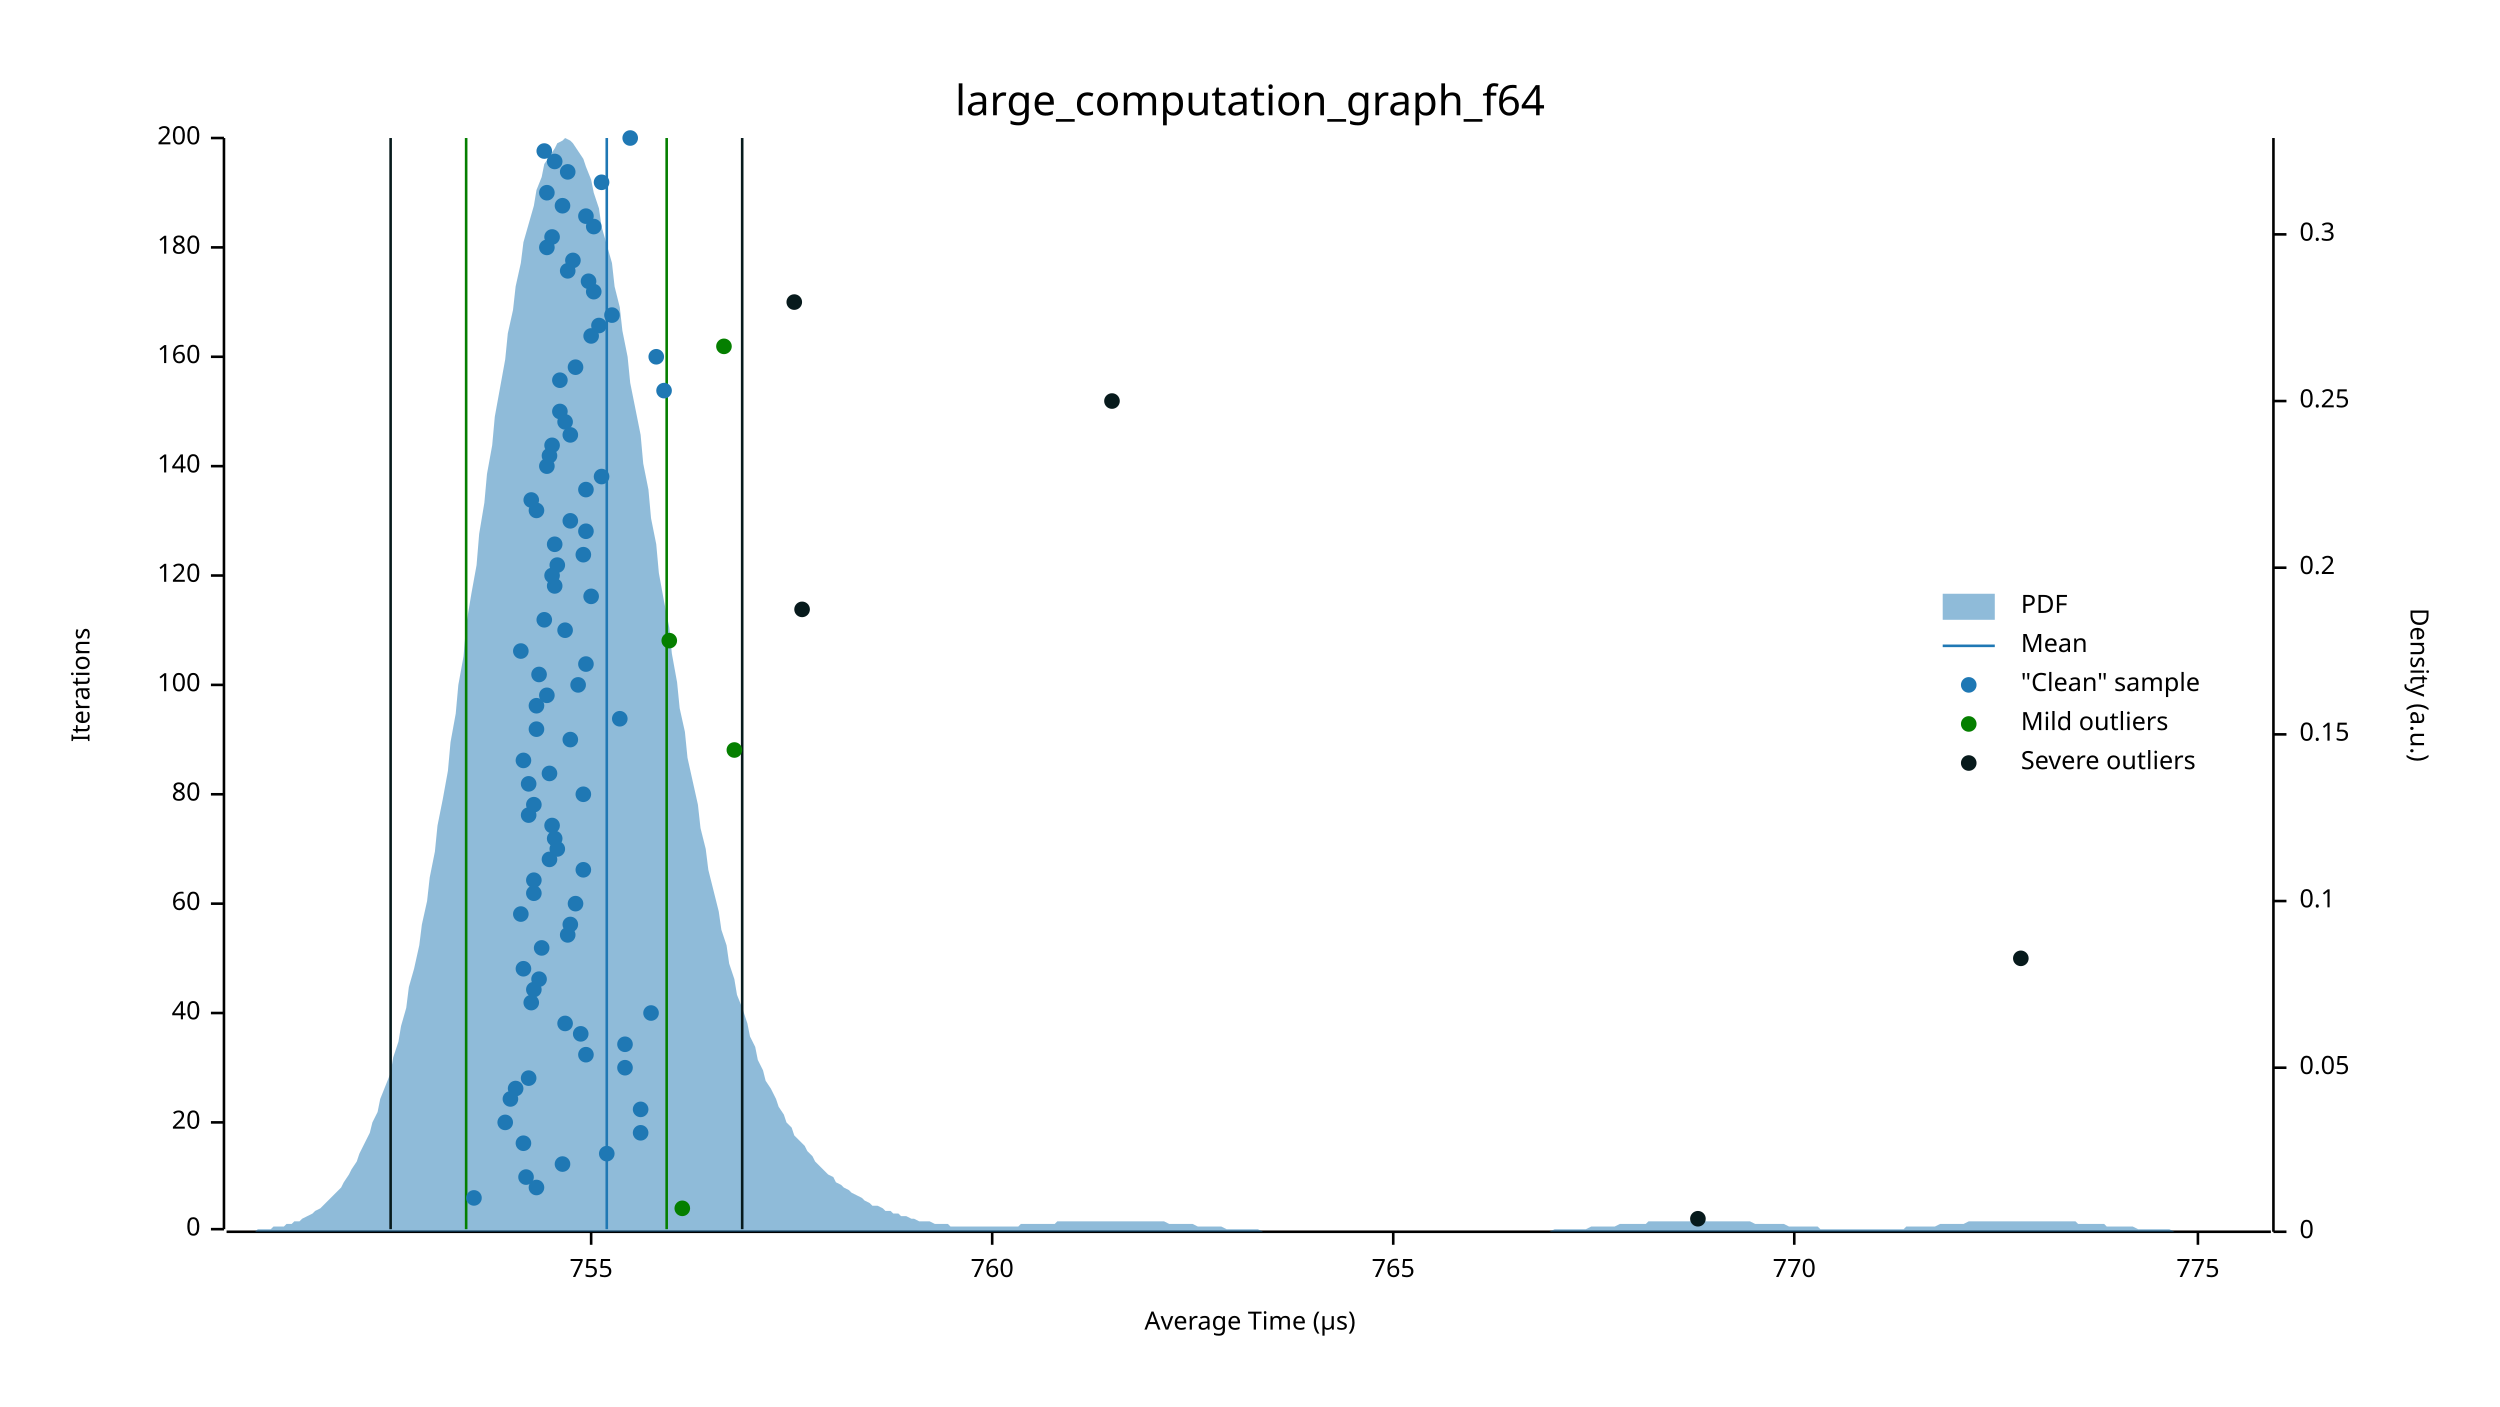
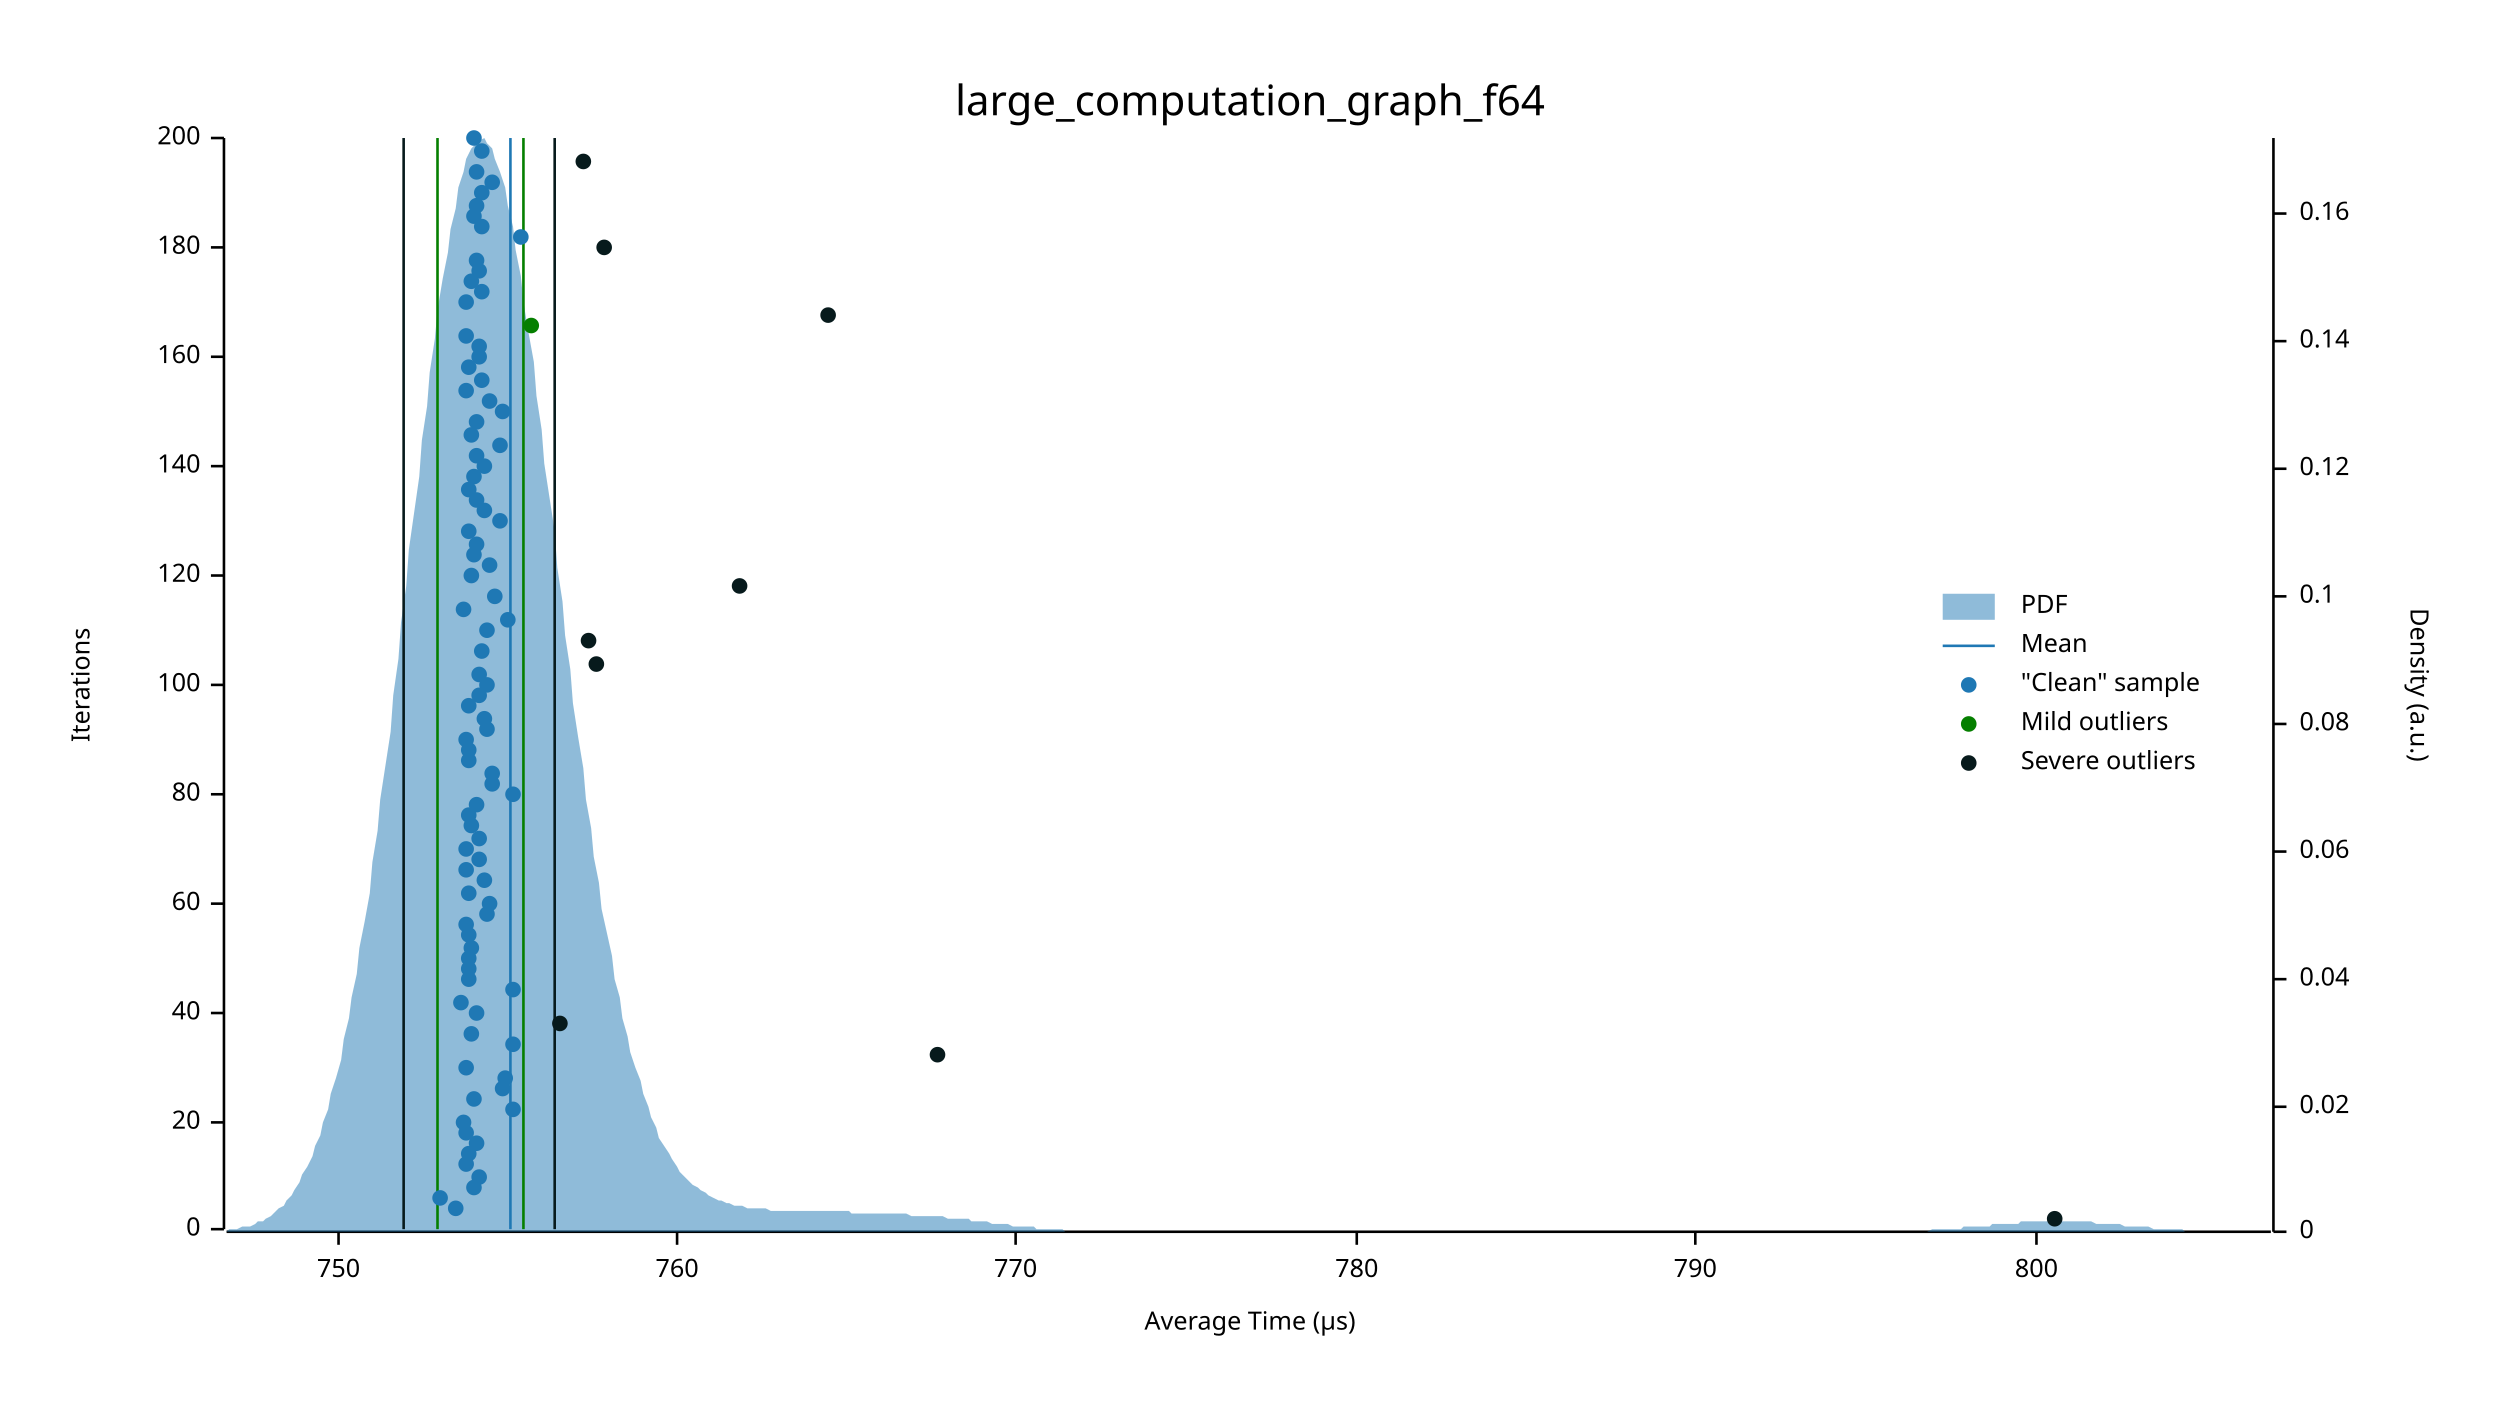
<svg xmlns="http://www.w3.org/2000/svg" width="960" height="540" viewBox="0 0 960 540">
  <text x="480" y="32" dy="0.76em" text-anchor="middle" font-family="sans-serif" font-size="16.129" opacity="1" fill="#000000">
large_computation_graph_f64
</text>
  <text x="27" y="263" dy="0.76em" text-anchor="middle" font-family="sans-serif" font-size="9.677" opacity="1" fill="#000000" transform="rotate(270, 27, 263)">
Iterations
</text>
  <text x="480" y="513" dy="-0.5ex" text-anchor="middle" font-family="sans-serif" font-size="9.677" opacity="1" fill="#000000">
Average Time (µs)
</text>
  <polyline fill="none" opacity="1" stroke="#000000" stroke-width="1" points="86,53 86,472 " />
  <text x="77" y="472" dy="0.5ex" text-anchor="end" font-family="sans-serif" font-size="9.677" opacity="1" fill="#000000">
0
</text>
  <polyline fill="none" opacity="1" stroke="#000000" stroke-width="1" points="81,472 86,472 " />
  <text x="77" y="431" dy="0.5ex" text-anchor="end" font-family="sans-serif" font-size="9.677" opacity="1" fill="#000000">
20
</text>
  <polyline fill="none" opacity="1" stroke="#000000" stroke-width="1" points="81,431 86,431 " />
  <text x="77" y="389" dy="0.5ex" text-anchor="end" font-family="sans-serif" font-size="9.677" opacity="1" fill="#000000">
40
</text>
  <polyline fill="none" opacity="1" stroke="#000000" stroke-width="1" points="81,389 86,389 " />
  <text x="77" y="347" dy="0.5ex" text-anchor="end" font-family="sans-serif" font-size="9.677" opacity="1" fill="#000000">
60
</text>
  <polyline fill="none" opacity="1" stroke="#000000" stroke-width="1" points="81,347 86,347 " />
  <text x="77" y="305" dy="0.5ex" text-anchor="end" font-family="sans-serif" font-size="9.677" opacity="1" fill="#000000">
80
</text>
  <polyline fill="none" opacity="1" stroke="#000000" stroke-width="1" points="81,305 86,305 " />
  <text x="77" y="263" dy="0.5ex" text-anchor="end" font-family="sans-serif" font-size="9.677" opacity="1" fill="#000000">
100
</text>
  <polyline fill="none" opacity="1" stroke="#000000" stroke-width="1" points="81,263 86,263 " />
  <text x="77" y="221" dy="0.5ex" text-anchor="end" font-family="sans-serif" font-size="9.677" opacity="1" fill="#000000">
120
</text>
  <polyline fill="none" opacity="1" stroke="#000000" stroke-width="1" points="81,221 86,221 " />
  <text x="77" y="179" dy="0.5ex" text-anchor="end" font-family="sans-serif" font-size="9.677" opacity="1" fill="#000000">
140
</text>
  <polyline fill="none" opacity="1" stroke="#000000" stroke-width="1" points="81,179 86,179 " />
  <text x="77" y="137" dy="0.5ex" text-anchor="end" font-family="sans-serif" font-size="9.677" opacity="1" fill="#000000">
160
</text>
  <polyline fill="none" opacity="1" stroke="#000000" stroke-width="1" points="81,137 86,137 " />
  <text x="77" y="95" dy="0.5ex" text-anchor="end" font-family="sans-serif" font-size="9.677" opacity="1" fill="#000000">
180
</text>
  <polyline fill="none" opacity="1" stroke="#000000" stroke-width="1" points="81,95 86,95 " />
  <text x="77" y="53" dy="0.5ex" text-anchor="end" font-family="sans-serif" font-size="9.677" opacity="1" fill="#000000">
200
</text>
  <polyline fill="none" opacity="1" stroke="#000000" stroke-width="1" points="81,53 86,53 " />
  <polyline fill="none" opacity="1" stroke="#000000" stroke-width="1" points="87,473 872,473 " />
-   <text x="227" y="483" dy="0.76em" text-anchor="middle" font-family="sans-serif" font-size="9.677" opacity="1" fill="#000000">
- 755
- </text>
-   <polyline fill="none" opacity="1" stroke="#000000" stroke-width="1" points="227,473 227,478 " />
-   <text x="381" y="483" dy="0.76em" text-anchor="middle" font-family="sans-serif" font-size="9.677" opacity="1" fill="#000000">
+   <text x="130" y="483" dy="0.76em" text-anchor="middle" font-family="sans-serif" font-size="9.677" opacity="1" fill="#000000">
+ 750
+ </text>
+   <polyline fill="none" opacity="1" stroke="#000000" stroke-width="1" points="130,473 130,478 " />
+   <text x="260" y="483" dy="0.76em" text-anchor="middle" font-family="sans-serif" font-size="9.677" opacity="1" fill="#000000">
760
</text>
-   <polyline fill="none" opacity="1" stroke="#000000" stroke-width="1" points="381,473 381,478 " />
-   <text x="535" y="483" dy="0.76em" text-anchor="middle" font-family="sans-serif" font-size="9.677" opacity="1" fill="#000000">
- 765
- </text>
-   <polyline fill="none" opacity="1" stroke="#000000" stroke-width="1" points="535,473 535,478 " />
-   <text x="689" y="483" dy="0.76em" text-anchor="middle" font-family="sans-serif" font-size="9.677" opacity="1" fill="#000000">
+   <polyline fill="none" opacity="1" stroke="#000000" stroke-width="1" points="260,473 260,478 " />
+   <text x="390" y="483" dy="0.76em" text-anchor="middle" font-family="sans-serif" font-size="9.677" opacity="1" fill="#000000">
770
</text>
-   <polyline fill="none" opacity="1" stroke="#000000" stroke-width="1" points="689,473 689,478 " />
-   <text x="844" y="483" dy="0.76em" text-anchor="middle" font-family="sans-serif" font-size="9.677" opacity="1" fill="#000000">
- 775
- </text>
-   <polyline fill="none" opacity="1" stroke="#000000" stroke-width="1" points="844,473 844,478 " />
+   <polyline fill="none" opacity="1" stroke="#000000" stroke-width="1" points="390,473 390,478 " />
+   <text x="521" y="483" dy="0.76em" text-anchor="middle" font-family="sans-serif" font-size="9.677" opacity="1" fill="#000000">
+ 780
+ </text>
+   <polyline fill="none" opacity="1" stroke="#000000" stroke-width="1" points="521,473 521,478 " />
+   <text x="651" y="483" dy="0.76em" text-anchor="middle" font-family="sans-serif" font-size="9.677" opacity="1" fill="#000000">
+ 790
+ </text>
+   <polyline fill="none" opacity="1" stroke="#000000" stroke-width="1" points="651,473 651,478 " />
+   <text x="782" y="483" dy="0.76em" text-anchor="middle" font-family="sans-serif" font-size="9.677" opacity="1" fill="#000000">
+ 800
+ </text>
+   <polyline fill="none" opacity="1" stroke="#000000" stroke-width="1" points="782,473 782,478 " />
  <text x="933" y="263" dy="0.76em" text-anchor="middle" font-family="sans-serif" font-size="9.677" opacity="1" fill="#000000" transform="rotate(90, 933, 263)">
Density (a.u.)
</text>
  <polyline fill="none" opacity="1" stroke="#000000" stroke-width="1" points="873,53 873,473 " />
  <text x="883" y="473" dy="0.5ex" text-anchor="start" font-family="sans-serif" font-size="9.677" opacity="1" fill="#000000">
0
</text>
  <polyline fill="none" opacity="1" stroke="#000000" stroke-width="1" points="873,473 878,473 " />
-   <text x="883" y="410" dy="0.5ex" text-anchor="start" font-family="sans-serif" font-size="9.677" opacity="1" fill="#000000">
- 0.05
- </text>
-   <polyline fill="none" opacity="1" stroke="#000000" stroke-width="1" points="873,410 878,410 " />
-   <text x="883" y="346" dy="0.5ex" text-anchor="start" font-family="sans-serif" font-size="9.677" opacity="1" fill="#000000">
+   <text x="883" y="425" dy="0.5ex" text-anchor="start" font-family="sans-serif" font-size="9.677" opacity="1" fill="#000000">
+ 0.02
+ </text>
+   <polyline fill="none" opacity="1" stroke="#000000" stroke-width="1" points="873,425 878,425 " />
+   <text x="883" y="376" dy="0.5ex" text-anchor="start" font-family="sans-serif" font-size="9.677" opacity="1" fill="#000000">
+ 0.04
+ </text>
+   <polyline fill="none" opacity="1" stroke="#000000" stroke-width="1" points="873,376 878,376 " />
+   <text x="883" y="327" dy="0.5ex" text-anchor="start" font-family="sans-serif" font-size="9.677" opacity="1" fill="#000000">
+ 0.06
+ </text>
+   <polyline fill="none" opacity="1" stroke="#000000" stroke-width="1" points="873,327 878,327 " />
+   <text x="883" y="278" dy="0.5ex" text-anchor="start" font-family="sans-serif" font-size="9.677" opacity="1" fill="#000000">
+ 0.08
+ </text>
+   <polyline fill="none" opacity="1" stroke="#000000" stroke-width="1" points="873,278 878,278 " />
+   <text x="883" y="229" dy="0.5ex" text-anchor="start" font-family="sans-serif" font-size="9.677" opacity="1" fill="#000000">
0.1
</text>
-   <polyline fill="none" opacity="1" stroke="#000000" stroke-width="1" points="873,346 878,346 " />
-   <text x="883" y="282" dy="0.5ex" text-anchor="start" font-family="sans-serif" font-size="9.677" opacity="1" fill="#000000">
- 0.15
- </text>
-   <polyline fill="none" opacity="1" stroke="#000000" stroke-width="1" points="873,282 878,282 " />
-   <text x="883" y="218" dy="0.5ex" text-anchor="start" font-family="sans-serif" font-size="9.677" opacity="1" fill="#000000">
- 0.2
- </text>
-   <polyline fill="none" opacity="1" stroke="#000000" stroke-width="1" points="873,218 878,218 " />
-   <text x="883" y="154" dy="0.5ex" text-anchor="start" font-family="sans-serif" font-size="9.677" opacity="1" fill="#000000">
- 0.25
- </text>
-   <polyline fill="none" opacity="1" stroke="#000000" stroke-width="1" points="873,154 878,154 " />
-   <text x="883" y="90" dy="0.5ex" text-anchor="start" font-family="sans-serif" font-size="9.677" opacity="1" fill="#000000">
- 0.3
- </text>
-   <polyline fill="none" opacity="1" stroke="#000000" stroke-width="1" points="873,90 878,90 " />
-   <polygon opacity="0.5" fill="#1F78B4" points="87,473 88,473 90,473 91,473 93,473 94,473 96,473 98,473 99,472 101,472 102,472 104,472 105,471 107,471 109,471 110,470 112,470 113,469 115,469 116,468 118,467 120,466 121,465 123,464 124,463 126,461 127,460 129,458 131,456 132,454 134,451 135,449 137,446 138,443 140,439 142,435 143,431 145,427 146,422 148,417 150,412 151,406 153,400 154,394 156,387 157,379 159,372 161,363 162,355 164,346 165,337 167,327 168,317 170,307 172,296 173,285 175,274 176,263 178,252 179,240 181,228 183,217 184,205 186,193 187,182 189,171 190,160 192,149 194,138 195,128 197,119 198,110 200,101 201,93 203,86 205,79 206,73 208,68 209,63 211,60 213,57 214,55 216,54 217,53 219,54 220,55 222,58 224,61 225,64 227,69 228,74 230,80 231,87 233,94 235,101 236,110 238,118 239,127 241,137 242,147 244,157 246,167 247,178 249,188 250,199 252,209 253,220 255,231 257,241 258,251 260,262 261,272 263,281 264,291 266,300 268,309 269,318 271,326 272,334 274,342 276,350 277,357 279,363 280,370 282,376 283,382 285,387 287,393 288,398 290,402 291,407 293,411 294,415 296,418 298,422 299,425 301,428 302,431 304,433 305,436 307,438 309,440 310,442 312,444 313,446 315,448 316,449 318,451 320,452 321,454 323,455 324,456 326,457 327,458 329,459 331,460 332,461 334,462 335,463 337,463 339,464 340,465 342,465 343,466 345,466 346,467 348,467 350,468 351,468 353,469 354,469 356,469 357,469 359,470 361,470 362,470 364,470 365,471 367,471 368,471 370,471 372,471 373,471 375,471 376,471 378,471 379,471 381,471 383,471 384,471 386,471 387,471 389,471 391,471 392,470 394,470 395,470 397,470 398,470 400,470 402,470 403,470 405,470 406,469 408,469 409,469 411,469 413,469 414,469 416,469 417,469 419,469 420,469 422,469 424,469 425,469 427,469 428,469 430,469 431,469 433,469 435,469 436,469 438,469 439,469 441,469 442,469 444,469 446,469 447,469 449,470 450,470 452,470 454,470 455,470 457,470 458,470 460,471 461,471 463,471 465,471 466,471 468,471 469,471 471,472 472,472 474,472 476,472 477,472 479,472 480,472 482,472 483,472 485,473 487,473 488,473 490,473 491,473 493,473 494,473 496,473 498,473 499,473 501,473 502,473 504,473 505,473 507,473 509,473 510,473 512,473 513,473 515,473 517,473 518,473 520,473 521,473 523,473 524,473 526,473 528,473 529,473 531,473 532,473 534,473 535,473 537,473 539,473 540,473 542,473 543,473 545,473 546,473 548,473 550,473 551,473 553,473 554,473 556,473 557,473 559,473 561,473 562,473 564,473 565,473 567,473 568,473 570,473 572,473 573,473 575,473 576,473 578,473 580,473 581,473 583,473 584,473 586,473 587,473 589,473 591,473 592,473 594,473 595,473 597,472 598,472 600,472 602,472 603,472 605,472 606,472 608,472 609,472 611,471 613,471 614,471 616,471 617,471 619,471 620,471 622,470 624,470 625,470 627,470 628,470 630,470 632,470 633,469 635,469 636,469 638,469 639,469 641,469 643,469 644,469 646,469 647,469 649,469 650,469 652,469 654,469 655,469 657,469 658,469 660,469 661,469 663,469 665,469 666,469 668,469 669,469 671,469 672,469 674,470 676,470 677,470 679,470 680,470 682,470 683,470 685,470 687,471 688,471 690,471 691,471 693,471 695,471 696,471 698,471 699,472 701,472 702,472 704,472 706,472 707,472 709,472 710,472 712,472 713,472 715,472 717,472 718,472 720,472 721,472 723,472 724,472 726,472 728,472 729,472 731,472 732,471 734,471 735,471 737,471 739,471 740,471 742,471 743,471 745,470 746,470 748,470 750,470 751,470 753,470 754,470 756,469 758,469 759,469 761,469 762,469 764,469 765,469 767,469 769,469 770,469 772,469 773,469 775,469 776,469 778,469 780,469 781,469 783,469 784,469 786,469 787,469 789,469 791,469 792,469 794,469 795,469 797,469 798,470 800,470 802,470 803,470 805,470 806,470 808,470 809,471 811,471 813,471 814,471 816,471 817,471 819,471 821,472 822,472 824,472 825,472 827,472 828,472 830,472 832,472 833,472 835,473 836,473 838,473 839,473 841,473 843,473 844,473 846,473 847,473 849,473 850,473 852,473 854,473 855,473 857,473 858,473 860,473 861,473 863,473 865,473 866,473 868,473 869,473 871,473 873,473 873,473 87,473 " />
-   <polyline fill="none" opacity="1" stroke="#1F78B4" stroke-width="1" points="233,472 233,53 " />
-   <polyline fill="none" opacity="1" stroke="#057F00" stroke-width="1" points="179,472 179,53 " />
-   <polyline fill="none" opacity="1" stroke="#057F00" stroke-width="1" points="256,472 256,53 " />
-   <polyline fill="none" opacity="1" stroke="#071A1C" stroke-width="1" points="150,472 150,53 " />
-   <polyline fill="none" opacity="1" stroke="#071A1C" stroke-width="1" points="285,472 285,53 " />
-   <circle cx="182" cy="460" r="3" opacity="1" fill="#1F78B4" stroke="none" stroke-width="1" />
-   <circle cx="206" cy="456" r="3" opacity="1" fill="#1F78B4" stroke="none" stroke-width="1" />
-   <circle cx="202" cy="452" r="3" opacity="1" fill="#1F78B4" stroke="none" stroke-width="1" />
-   <circle cx="216" cy="447" r="3" opacity="1" fill="#1F78B4" stroke="none" stroke-width="1" />
-   <circle cx="233" cy="443" r="3" opacity="1" fill="#1F78B4" stroke="none" stroke-width="1" />
-   <circle cx="201" cy="439" r="3" opacity="1" fill="#1F78B4" stroke="none" stroke-width="1" />
-   <circle cx="246" cy="435" r="3" opacity="1" fill="#1F78B4" stroke="none" stroke-width="1" />
-   <circle cx="194" cy="431" r="3" opacity="1" fill="#1F78B4" stroke="none" stroke-width="1" />
-   <circle cx="246" cy="426" r="3" opacity="1" fill="#1F78B4" stroke="none" stroke-width="1" />
-   <circle cx="196" cy="422" r="3" opacity="1" fill="#1F78B4" stroke="none" stroke-width="1" />
-   <circle cx="198" cy="418" r="3" opacity="1" fill="#1F78B4" stroke="none" stroke-width="1" />
-   <circle cx="203" cy="414" r="3" opacity="1" fill="#1F78B4" stroke="none" stroke-width="1" />
-   <circle cx="240" cy="410" r="3" opacity="1" fill="#1F78B4" stroke="none" stroke-width="1" />
-   <circle cx="225" cy="405" r="3" opacity="1" fill="#1F78B4" stroke="none" stroke-width="1" />
-   <circle cx="240" cy="401" r="3" opacity="1" fill="#1F78B4" stroke="none" stroke-width="1" />
-   <circle cx="223" cy="397" r="3" opacity="1" fill="#1F78B4" stroke="none" stroke-width="1" />
-   <circle cx="217" cy="393" r="3" opacity="1" fill="#1F78B4" stroke="none" stroke-width="1" />
-   <circle cx="250" cy="389" r="3" opacity="1" fill="#1F78B4" stroke="none" stroke-width="1" />
-   <circle cx="204" cy="385" r="3" opacity="1" fill="#1F78B4" stroke="none" stroke-width="1" />
-   <circle cx="205" cy="380" r="3" opacity="1" fill="#1F78B4" stroke="none" stroke-width="1" />
-   <circle cx="207" cy="376" r="3" opacity="1" fill="#1F78B4" stroke="none" stroke-width="1" />
-   <circle cx="201" cy="372" r="3" opacity="1" fill="#1F78B4" stroke="none" stroke-width="1" />
-   <circle cx="208" cy="364" r="3" opacity="1" fill="#1F78B4" stroke="none" stroke-width="1" />
-   <circle cx="218" cy="359" r="3" opacity="1" fill="#1F78B4" stroke="none" stroke-width="1" />
-   <circle cx="219" cy="355" r="3" opacity="1" fill="#1F78B4" stroke="none" stroke-width="1" />
-   <circle cx="200" cy="351" r="3" opacity="1" fill="#1F78B4" stroke="none" stroke-width="1" />
-   <circle cx="221" cy="347" r="3" opacity="1" fill="#1F78B4" stroke="none" stroke-width="1" />
-   <circle cx="205" cy="343" r="3" opacity="1" fill="#1F78B4" stroke="none" stroke-width="1" />
-   <circle cx="205" cy="338" r="3" opacity="1" fill="#1F78B4" stroke="none" stroke-width="1" />
-   <circle cx="224" cy="334" r="3" opacity="1" fill="#1F78B4" stroke="none" stroke-width="1" />
-   <circle cx="211" cy="330" r="3" opacity="1" fill="#1F78B4" stroke="none" stroke-width="1" />
-   <circle cx="214" cy="326" r="3" opacity="1" fill="#1F78B4" stroke="none" stroke-width="1" />
-   <circle cx="213" cy="322" r="3" opacity="1" fill="#1F78B4" stroke="none" stroke-width="1" />
-   <circle cx="212" cy="317" r="3" opacity="1" fill="#1F78B4" stroke="none" stroke-width="1" />
-   <circle cx="203" cy="313" r="3" opacity="1" fill="#1F78B4" stroke="none" stroke-width="1" />
-   <circle cx="205" cy="309" r="3" opacity="1" fill="#1F78B4" stroke="none" stroke-width="1" />
-   <circle cx="224" cy="305" r="3" opacity="1" fill="#1F78B4" stroke="none" stroke-width="1" />
-   <circle cx="203" cy="301" r="3" opacity="1" fill="#1F78B4" stroke="none" stroke-width="1" />
-   <circle cx="211" cy="297" r="3" opacity="1" fill="#1F78B4" stroke="none" stroke-width="1" />
-   <circle cx="201" cy="292" r="3" opacity="1" fill="#1F78B4" stroke="none" stroke-width="1" />
-   <circle cx="219" cy="284" r="3" opacity="1" fill="#1F78B4" stroke="none" stroke-width="1" />
-   <circle cx="206" cy="280" r="3" opacity="1" fill="#1F78B4" stroke="none" stroke-width="1" />
-   <circle cx="238" cy="276" r="3" opacity="1" fill="#1F78B4" stroke="none" stroke-width="1" />
-   <circle cx="206" cy="271" r="3" opacity="1" fill="#1F78B4" stroke="none" stroke-width="1" />
-   <circle cx="210" cy="267" r="3" opacity="1" fill="#1F78B4" stroke="none" stroke-width="1" />
-   <circle cx="222" cy="263" r="3" opacity="1" fill="#1F78B4" stroke="none" stroke-width="1" />
-   <circle cx="207" cy="259" r="3" opacity="1" fill="#1F78B4" stroke="none" stroke-width="1" />
-   <circle cx="225" cy="255" r="3" opacity="1" fill="#1F78B4" stroke="none" stroke-width="1" />
-   <circle cx="200" cy="250" r="3" opacity="1" fill="#1F78B4" stroke="none" stroke-width="1" />
-   <circle cx="217" cy="242" r="3" opacity="1" fill="#1F78B4" stroke="none" stroke-width="1" />
-   <circle cx="209" cy="238" r="3" opacity="1" fill="#1F78B4" stroke="none" stroke-width="1" />
-   <circle cx="227" cy="229" r="3" opacity="1" fill="#1F78B4" stroke="none" stroke-width="1" />
-   <circle cx="213" cy="225" r="3" opacity="1" fill="#1F78B4" stroke="none" stroke-width="1" />
-   <circle cx="212" cy="221" r="3" opacity="1" fill="#1F78B4" stroke="none" stroke-width="1" />
-   <circle cx="214" cy="217" r="3" opacity="1" fill="#1F78B4" stroke="none" stroke-width="1" />
-   <circle cx="224" cy="213" r="3" opacity="1" fill="#1F78B4" stroke="none" stroke-width="1" />
-   <circle cx="213" cy="209" r="3" opacity="1" fill="#1F78B4" stroke="none" stroke-width="1" />
-   <circle cx="225" cy="204" r="3" opacity="1" fill="#1F78B4" stroke="none" stroke-width="1" />
-   <circle cx="219" cy="200" r="3" opacity="1" fill="#1F78B4" stroke="none" stroke-width="1" />
-   <circle cx="206" cy="196" r="3" opacity="1" fill="#1F78B4" stroke="none" stroke-width="1" />
-   <circle cx="204" cy="192" r="3" opacity="1" fill="#1F78B4" stroke="none" stroke-width="1" />
-   <circle cx="225" cy="188" r="3" opacity="1" fill="#1F78B4" stroke="none" stroke-width="1" />
-   <circle cx="231" cy="183" r="3" opacity="1" fill="#1F78B4" stroke="none" stroke-width="1" />
-   <circle cx="210" cy="179" r="3" opacity="1" fill="#1F78B4" stroke="none" stroke-width="1" />
-   <circle cx="211" cy="175" r="3" opacity="1" fill="#1F78B4" stroke="none" stroke-width="1" />
-   <circle cx="212" cy="171" r="3" opacity="1" fill="#1F78B4" stroke="none" stroke-width="1" />
-   <circle cx="219" cy="167" r="3" opacity="1" fill="#1F78B4" stroke="none" stroke-width="1" />
-   <circle cx="217" cy="162" r="3" opacity="1" fill="#1F78B4" stroke="none" stroke-width="1" />
-   <circle cx="215" cy="158" r="3" opacity="1" fill="#1F78B4" stroke="none" stroke-width="1" />
-   <circle cx="255" cy="150" r="3" opacity="1" fill="#1F78B4" stroke="none" stroke-width="1" />
-   <circle cx="215" cy="146" r="3" opacity="1" fill="#1F78B4" stroke="none" stroke-width="1" />
-   <circle cx="221" cy="141" r="3" opacity="1" fill="#1F78B4" stroke="none" stroke-width="1" />
-   <circle cx="252" cy="137" r="3" opacity="1" fill="#1F78B4" stroke="none" stroke-width="1" />
-   <circle cx="227" cy="129" r="3" opacity="1" fill="#1F78B4" stroke="none" stroke-width="1" />
-   <circle cx="230" cy="125" r="3" opacity="1" fill="#1F78B4" stroke="none" stroke-width="1" />
-   <circle cx="235" cy="121" r="3" opacity="1" fill="#1F78B4" stroke="none" stroke-width="1" />
-   <circle cx="228" cy="112" r="3" opacity="1" fill="#1F78B4" stroke="none" stroke-width="1" />
-   <circle cx="226" cy="108" r="3" opacity="1" fill="#1F78B4" stroke="none" stroke-width="1" />
-   <circle cx="218" cy="104" r="3" opacity="1" fill="#1F78B4" stroke="none" stroke-width="1" />
-   <circle cx="220" cy="100" r="3" opacity="1" fill="#1F78B4" stroke="none" stroke-width="1" />
-   <circle cx="210" cy="95" r="3" opacity="1" fill="#1F78B4" stroke="none" stroke-width="1" />
-   <circle cx="212" cy="91" r="3" opacity="1" fill="#1F78B4" stroke="none" stroke-width="1" />
-   <circle cx="228" cy="87" r="3" opacity="1" fill="#1F78B4" stroke="none" stroke-width="1" />
-   <circle cx="225" cy="83" r="3" opacity="1" fill="#1F78B4" stroke="none" stroke-width="1" />
-   <circle cx="216" cy="79" r="3" opacity="1" fill="#1F78B4" stroke="none" stroke-width="1" />
-   <circle cx="210" cy="74" r="3" opacity="1" fill="#1F78B4" stroke="none" stroke-width="1" />
-   <circle cx="231" cy="70" r="3" opacity="1" fill="#1F78B4" stroke="none" stroke-width="1" />
-   <circle cx="218" cy="66" r="3" opacity="1" fill="#1F78B4" stroke="none" stroke-width="1" />
-   <circle cx="213" cy="62" r="3" opacity="1" fill="#1F78B4" stroke="none" stroke-width="1" />
-   <circle cx="209" cy="58" r="3" opacity="1" fill="#1F78B4" stroke="none" stroke-width="1" />
-   <circle cx="242" cy="53" r="3" opacity="1" fill="#1F78B4" stroke="none" stroke-width="1" />
-   <circle cx="262" cy="464" r="3" opacity="1" fill="#057F00" stroke="none" stroke-width="1" />
-   <circle cx="282" cy="288" r="3" opacity="1" fill="#057F00" stroke="none" stroke-width="1" />
-   <circle cx="257" cy="246" r="3" opacity="1" fill="#057F00" stroke="none" stroke-width="1" />
-   <circle cx="278" cy="133" r="3" opacity="1" fill="#057F00" stroke="none" stroke-width="1" />
-   <circle cx="652" cy="468" r="3" opacity="1" fill="#071A1C" stroke="none" stroke-width="1" />
-   <circle cx="776" cy="368" r="3" opacity="1" fill="#071A1C" stroke="none" stroke-width="1" />
-   <circle cx="308" cy="234" r="3" opacity="1" fill="#071A1C" stroke="none" stroke-width="1" />
-   <circle cx="427" cy="154" r="3" opacity="1" fill="#071A1C" stroke="none" stroke-width="1" />
-   <circle cx="305" cy="116" r="3" opacity="1" fill="#071A1C" stroke="none" stroke-width="1" />
+   <polyline fill="none" opacity="1" stroke="#000000" stroke-width="1" points="873,229 878,229 " />
+   <text x="883" y="180" dy="0.5ex" text-anchor="start" font-family="sans-serif" font-size="9.677" opacity="1" fill="#000000">
+ 0.12
+ </text>
+   <polyline fill="none" opacity="1" stroke="#000000" stroke-width="1" points="873,180 878,180 " />
+   <text x="883" y="131" dy="0.5ex" text-anchor="start" font-family="sans-serif" font-size="9.677" opacity="1" fill="#000000">
+ 0.14
+ </text>
+   <polyline fill="none" opacity="1" stroke="#000000" stroke-width="1" points="873,131 878,131 " />
+   <text x="883" y="82" dy="0.5ex" text-anchor="start" font-family="sans-serif" font-size="9.677" opacity="1" fill="#000000">
+ 0.16
+ </text>
+   <polyline fill="none" opacity="1" stroke="#000000" stroke-width="1" points="873,82 878,82 " />
+   <polygon opacity="0.5" fill="#1F78B4" points="87,473 88,472 90,472 91,472 93,471 94,471 96,471 98,470 99,469 101,469 102,468 104,467 105,466 107,464 109,463 110,461 112,459 113,457 115,454 116,451 118,448 120,444 121,440 123,436 124,431 126,426 127,420 129,414 131,407 132,399 134,391 135,383 137,374 138,364 140,354 142,343 143,331 145,319 146,307 148,294 150,281 151,267 153,253 154,239 156,225 157,211 159,197 161,183 162,169 164,156 165,143 167,130 168,119 170,107 172,97 173,88 175,80 176,72 178,66 179,61 181,57 183,55 184,54 186,53 187,55 189,57 190,61 192,66 194,72 195,79 197,87 198,96 200,106 201,116 203,128 205,139 206,152 208,165 209,178 211,191 213,204 214,218 216,231 217,244 219,257 220,270 222,283 224,295 225,307 227,318 228,329 230,339 231,349 233,358 235,367 236,376 238,383 239,391 241,398 242,404 244,410 246,415 247,420 249,425 250,429 252,433 253,437 255,440 257,443 258,445 260,448 261,450 263,452 264,453 266,455 268,456 269,457 271,458 272,459 274,460 276,461 277,461 279,462 280,462 282,463 283,463 285,463 287,464 288,464 290,464 291,464 293,464 294,464 296,465 298,465 299,465 301,465 302,465 304,465 305,465 307,465 309,465 310,465 312,465 313,465 315,465 316,465 318,465 320,465 321,465 323,465 324,465 326,465 327,466 329,466 331,466 332,466 334,466 335,466 337,466 339,466 340,466 342,466 343,466 345,466 346,466 348,466 350,467 351,467 353,467 354,467 356,467 357,467 359,467 361,467 362,467 364,468 365,468 367,468 368,468 370,468 372,468 373,469 375,469 376,469 378,469 379,469 381,470 383,470 384,470 386,470 387,470 389,471 391,471 392,471 394,471 395,471 397,471 398,472 400,472 402,472 403,472 405,472 406,472 408,472 409,473 411,473 413,473 414,473 416,473 417,473 419,473 420,473 422,473 424,473 425,473 427,473 428,473 430,473 431,473 433,473 435,473 436,473 438,473 439,473 441,473 442,473 444,473 446,473 447,473 449,473 450,473 452,473 454,473 455,473 457,473 458,473 460,473 461,473 463,473 465,473 466,473 468,473 469,473 471,473 472,473 474,473 476,473 477,473 479,473 480,473 482,473 483,473 485,473 487,473 488,473 490,473 491,473 493,473 494,473 496,473 498,473 499,473 501,473 502,473 504,473 505,473 507,473 509,473 510,473 512,473 513,473 515,473 517,473 518,473 520,473 521,473 523,473 524,473 526,473 528,473 529,473 531,473 532,473 534,473 535,473 537,473 539,473 540,473 542,473 543,473 545,473 546,473 548,473 550,473 551,473 553,473 554,473 556,473 557,473 559,473 561,473 562,473 564,473 565,473 567,473 568,473 570,473 572,473 573,473 575,473 576,473 578,473 580,473 581,473 583,473 584,473 586,473 587,473 589,473 591,473 592,473 594,473 595,473 597,473 598,473 600,473 602,473 603,473 605,473 606,473 608,473 609,473 611,473 613,473 614,473 616,473 617,473 619,473 620,473 622,473 624,473 625,473 627,473 628,473 630,473 632,473 633,473 635,473 636,473 638,473 639,473 641,473 643,473 644,473 646,473 647,473 649,473 650,473 652,473 654,473 655,473 657,473 658,473 660,473 661,473 663,473 665,473 666,473 668,473 669,473 671,473 672,473 674,473 676,473 677,473 679,473 680,473 682,473 683,473 685,473 687,473 688,473 690,473 691,473 693,473 695,473 696,473 698,473 699,473 701,473 702,473 704,473 706,473 707,473 709,473 710,473 712,473 713,473 715,473 717,473 718,473 720,473 721,473 723,473 724,473 726,473 728,473 729,473 731,473 732,473 734,473 735,473 737,473 739,473 740,473 742,472 743,472 745,472 746,472 748,472 750,472 751,472 753,472 754,471 756,471 758,471 759,471 761,471 762,471 764,471 765,470 767,470 769,470 770,470 772,470 773,470 775,470 776,469 778,469 780,469 781,469 783,469 784,469 786,469 787,469 789,469 791,469 792,469 794,469 795,469 797,469 798,469 800,469 802,469 803,469 805,470 806,470 808,470 809,470 811,470 813,470 814,470 816,471 817,471 819,471 821,471 822,471 824,471 825,471 827,472 828,472 830,472 832,472 833,472 835,472 836,472 838,472 839,473 841,473 843,473 844,473 846,473 847,473 849,473 850,473 852,473 854,473 855,473 857,473 858,473 860,473 861,473 863,473 865,473 866,473 868,473 869,473 871,473 873,473 873,473 87,473 " />
+   <polyline fill="none" opacity="1" stroke="#1F78B4" stroke-width="1" points="196,472 196,53 " />
+   <polyline fill="none" opacity="1" stroke="#057F00" stroke-width="1" points="168,472 168,53 " />
+   <polyline fill="none" opacity="1" stroke="#057F00" stroke-width="1" points="201,472 201,53 " />
+   <polyline fill="none" opacity="1" stroke="#071A1C" stroke-width="1" points="155,472 155,53 " />
+   <polyline fill="none" opacity="1" stroke="#071A1C" stroke-width="1" points="213,472 213,53 " />
+   <circle cx="175" cy="464" r="3" opacity="1" fill="#1F78B4" stroke="none" stroke-width="1" />
+   <circle cx="169" cy="460" r="3" opacity="1" fill="#1F78B4" stroke="none" stroke-width="1" />
+   <circle cx="182" cy="456" r="3" opacity="1" fill="#1F78B4" stroke="none" stroke-width="1" />
+   <circle cx="184" cy="452" r="3" opacity="1" fill="#1F78B4" stroke="none" stroke-width="1" />
+   <circle cx="179" cy="447" r="3" opacity="1" fill="#1F78B4" stroke="none" stroke-width="1" />
+   <circle cx="180" cy="443" r="3" opacity="1" fill="#1F78B4" stroke="none" stroke-width="1" />
+   <circle cx="183" cy="439" r="3" opacity="1" fill="#1F78B4" stroke="none" stroke-width="1" />
+   <circle cx="179" cy="435" r="3" opacity="1" fill="#1F78B4" stroke="none" stroke-width="1" />
+   <circle cx="178" cy="431" r="3" opacity="1" fill="#1F78B4" stroke="none" stroke-width="1" />
+   <circle cx="197" cy="426" r="3" opacity="1" fill="#1F78B4" stroke="none" stroke-width="1" />
+   <circle cx="182" cy="422" r="3" opacity="1" fill="#1F78B4" stroke="none" stroke-width="1" />
+   <circle cx="193" cy="418" r="3" opacity="1" fill="#1F78B4" stroke="none" stroke-width="1" />
+   <circle cx="194" cy="414" r="3" opacity="1" fill="#1F78B4" stroke="none" stroke-width="1" />
+   <circle cx="179" cy="410" r="3" opacity="1" fill="#1F78B4" stroke="none" stroke-width="1" />
+   <circle cx="197" cy="401" r="3" opacity="1" fill="#1F78B4" stroke="none" stroke-width="1" />
+   <circle cx="181" cy="397" r="3" opacity="1" fill="#1F78B4" stroke="none" stroke-width="1" />
+   <circle cx="183" cy="389" r="3" opacity="1" fill="#1F78B4" stroke="none" stroke-width="1" />
+   <circle cx="177" cy="385" r="3" opacity="1" fill="#1F78B4" stroke="none" stroke-width="1" />
+   <circle cx="197" cy="380" r="3" opacity="1" fill="#1F78B4" stroke="none" stroke-width="1" />
+   <circle cx="180" cy="376" r="3" opacity="1" fill="#1F78B4" stroke="none" stroke-width="1" />
+   <circle cx="180" cy="372" r="3" opacity="1" fill="#1F78B4" stroke="none" stroke-width="1" />
+   <circle cx="180" cy="368" r="3" opacity="1" fill="#1F78B4" stroke="none" stroke-width="1" />
+   <circle cx="181" cy="364" r="3" opacity="1" fill="#1F78B4" stroke="none" stroke-width="1" />
+   <circle cx="180" cy="359" r="3" opacity="1" fill="#1F78B4" stroke="none" stroke-width="1" />
+   <circle cx="179" cy="355" r="3" opacity="1" fill="#1F78B4" stroke="none" stroke-width="1" />
+   <circle cx="187" cy="351" r="3" opacity="1" fill="#1F78B4" stroke="none" stroke-width="1" />
+   <circle cx="188" cy="347" r="3" opacity="1" fill="#1F78B4" stroke="none" stroke-width="1" />
+   <circle cx="180" cy="343" r="3" opacity="1" fill="#1F78B4" stroke="none" stroke-width="1" />
+   <circle cx="186" cy="338" r="3" opacity="1" fill="#1F78B4" stroke="none" stroke-width="1" />
+   <circle cx="179" cy="334" r="3" opacity="1" fill="#1F78B4" stroke="none" stroke-width="1" />
+   <circle cx="184" cy="330" r="3" opacity="1" fill="#1F78B4" stroke="none" stroke-width="1" />
+   <circle cx="179" cy="326" r="3" opacity="1" fill="#1F78B4" stroke="none" stroke-width="1" />
+   <circle cx="184" cy="322" r="3" opacity="1" fill="#1F78B4" stroke="none" stroke-width="1" />
+   <circle cx="181" cy="317" r="3" opacity="1" fill="#1F78B4" stroke="none" stroke-width="1" />
+   <circle cx="180" cy="313" r="3" opacity="1" fill="#1F78B4" stroke="none" stroke-width="1" />
+   <circle cx="183" cy="309" r="3" opacity="1" fill="#1F78B4" stroke="none" stroke-width="1" />
+   <circle cx="197" cy="305" r="3" opacity="1" fill="#1F78B4" stroke="none" stroke-width="1" />
+   <circle cx="189" cy="301" r="3" opacity="1" fill="#1F78B4" stroke="none" stroke-width="1" />
+   <circle cx="189" cy="297" r="3" opacity="1" fill="#1F78B4" stroke="none" stroke-width="1" />
+   <circle cx="180" cy="292" r="3" opacity="1" fill="#1F78B4" stroke="none" stroke-width="1" />
+   <circle cx="180" cy="288" r="3" opacity="1" fill="#1F78B4" stroke="none" stroke-width="1" />
+   <circle cx="179" cy="284" r="3" opacity="1" fill="#1F78B4" stroke="none" stroke-width="1" />
+   <circle cx="187" cy="280" r="3" opacity="1" fill="#1F78B4" stroke="none" stroke-width="1" />
+   <circle cx="186" cy="276" r="3" opacity="1" fill="#1F78B4" stroke="none" stroke-width="1" />
+   <circle cx="180" cy="271" r="3" opacity="1" fill="#1F78B4" stroke="none" stroke-width="1" />
+   <circle cx="184" cy="267" r="3" opacity="1" fill="#1F78B4" stroke="none" stroke-width="1" />
+   <circle cx="187" cy="263" r="3" opacity="1" fill="#1F78B4" stroke="none" stroke-width="1" />
+   <circle cx="184" cy="259" r="3" opacity="1" fill="#1F78B4" stroke="none" stroke-width="1" />
+   <circle cx="185" cy="250" r="3" opacity="1" fill="#1F78B4" stroke="none" stroke-width="1" />
+   <circle cx="187" cy="242" r="3" opacity="1" fill="#1F78B4" stroke="none" stroke-width="1" />
+   <circle cx="195" cy="238" r="3" opacity="1" fill="#1F78B4" stroke="none" stroke-width="1" />
+   <circle cx="178" cy="234" r="3" opacity="1" fill="#1F78B4" stroke="none" stroke-width="1" />
+   <circle cx="190" cy="229" r="3" opacity="1" fill="#1F78B4" stroke="none" stroke-width="1" />
+   <circle cx="181" cy="221" r="3" opacity="1" fill="#1F78B4" stroke="none" stroke-width="1" />
+   <circle cx="188" cy="217" r="3" opacity="1" fill="#1F78B4" stroke="none" stroke-width="1" />
+   <circle cx="182" cy="213" r="3" opacity="1" fill="#1F78B4" stroke="none" stroke-width="1" />
+   <circle cx="183" cy="209" r="3" opacity="1" fill="#1F78B4" stroke="none" stroke-width="1" />
+   <circle cx="180" cy="204" r="3" opacity="1" fill="#1F78B4" stroke="none" stroke-width="1" />
+   <circle cx="192" cy="200" r="3" opacity="1" fill="#1F78B4" stroke="none" stroke-width="1" />
+   <circle cx="186" cy="196" r="3" opacity="1" fill="#1F78B4" stroke="none" stroke-width="1" />
+   <circle cx="183" cy="192" r="3" opacity="1" fill="#1F78B4" stroke="none" stroke-width="1" />
+   <circle cx="180" cy="188" r="3" opacity="1" fill="#1F78B4" stroke="none" stroke-width="1" />
+   <circle cx="182" cy="183" r="3" opacity="1" fill="#1F78B4" stroke="none" stroke-width="1" />
+   <circle cx="186" cy="179" r="3" opacity="1" fill="#1F78B4" stroke="none" stroke-width="1" />
+   <circle cx="183" cy="175" r="3" opacity="1" fill="#1F78B4" stroke="none" stroke-width="1" />
+   <circle cx="192" cy="171" r="3" opacity="1" fill="#1F78B4" stroke="none" stroke-width="1" />
+   <circle cx="181" cy="167" r="3" opacity="1" fill="#1F78B4" stroke="none" stroke-width="1" />
+   <circle cx="183" cy="162" r="3" opacity="1" fill="#1F78B4" stroke="none" stroke-width="1" />
+   <circle cx="193" cy="158" r="3" opacity="1" fill="#1F78B4" stroke="none" stroke-width="1" />
+   <circle cx="188" cy="154" r="3" opacity="1" fill="#1F78B4" stroke="none" stroke-width="1" />
+   <circle cx="179" cy="150" r="3" opacity="1" fill="#1F78B4" stroke="none" stroke-width="1" />
+   <circle cx="185" cy="146" r="3" opacity="1" fill="#1F78B4" stroke="none" stroke-width="1" />
+   <circle cx="180" cy="141" r="3" opacity="1" fill="#1F78B4" stroke="none" stroke-width="1" />
+   <circle cx="184" cy="137" r="3" opacity="1" fill="#1F78B4" stroke="none" stroke-width="1" />
+   <circle cx="184" cy="133" r="3" opacity="1" fill="#1F78B4" stroke="none" stroke-width="1" />
+   <circle cx="179" cy="129" r="3" opacity="1" fill="#1F78B4" stroke="none" stroke-width="1" />
+   <circle cx="179" cy="116" r="3" opacity="1" fill="#1F78B4" stroke="none" stroke-width="1" />
+   <circle cx="185" cy="112" r="3" opacity="1" fill="#1F78B4" stroke="none" stroke-width="1" />
+   <circle cx="181" cy="108" r="3" opacity="1" fill="#1F78B4" stroke="none" stroke-width="1" />
+   <circle cx="184" cy="104" r="3" opacity="1" fill="#1F78B4" stroke="none" stroke-width="1" />
+   <circle cx="183" cy="100" r="3" opacity="1" fill="#1F78B4" stroke="none" stroke-width="1" />
+   <circle cx="200" cy="91" r="3" opacity="1" fill="#1F78B4" stroke="none" stroke-width="1" />
+   <circle cx="185" cy="87" r="3" opacity="1" fill="#1F78B4" stroke="none" stroke-width="1" />
+   <circle cx="182" cy="83" r="3" opacity="1" fill="#1F78B4" stroke="none" stroke-width="1" />
+   <circle cx="183" cy="79" r="3" opacity="1" fill="#1F78B4" stroke="none" stroke-width="1" />
+   <circle cx="185" cy="74" r="3" opacity="1" fill="#1F78B4" stroke="none" stroke-width="1" />
+   <circle cx="189" cy="70" r="3" opacity="1" fill="#1F78B4" stroke="none" stroke-width="1" />
+   <circle cx="183" cy="66" r="3" opacity="1" fill="#1F78B4" stroke="none" stroke-width="1" />
+   <circle cx="185" cy="58" r="3" opacity="1" fill="#1F78B4" stroke="none" stroke-width="1" />
+   <circle cx="182" cy="53" r="3" opacity="1" fill="#1F78B4" stroke="none" stroke-width="1" />
+   <circle cx="204" cy="125" r="3" opacity="1" fill="#057F00" stroke="none" stroke-width="1" />
+   <circle cx="789" cy="468" r="3" opacity="1" fill="#071A1C" stroke="none" stroke-width="1" />
+   <circle cx="360" cy="405" r="3" opacity="1" fill="#071A1C" stroke="none" stroke-width="1" />
+   <circle cx="215" cy="393" r="3" opacity="1" fill="#071A1C" stroke="none" stroke-width="1" />
+   <circle cx="229" cy="255" r="3" opacity="1" fill="#071A1C" stroke="none" stroke-width="1" />
+   <circle cx="226" cy="246" r="3" opacity="1" fill="#071A1C" stroke="none" stroke-width="1" />
+   <circle cx="284" cy="225" r="3" opacity="1" fill="#071A1C" stroke="none" stroke-width="1" />
+   <circle cx="318" cy="121" r="3" opacity="1" fill="#071A1C" stroke="none" stroke-width="1" />
+   <circle cx="232" cy="95" r="3" opacity="1" fill="#071A1C" stroke="none" stroke-width="1" />
+   <circle cx="224" cy="62" r="3" opacity="1" fill="#071A1C" stroke="none" stroke-width="1" />
  <text x="776" y="228" dy="0.76em" text-anchor="start" font-family="sans-serif" font-size="9.677" opacity="1" fill="#000000">
PDF
</text>
  <text x="776" y="243" dy="0.76em" text-anchor="start" font-family="sans-serif" font-size="9.677" opacity="1" fill="#000000">
Mean
</text>
  <text x="776" y="258" dy="0.76em" text-anchor="start" font-family="sans-serif" font-size="9.677" opacity="1" fill="#000000">
"Clean" sample
</text>
  <text x="776" y="273" dy="0.76em" text-anchor="start" font-family="sans-serif" font-size="9.677" opacity="1" fill="#000000">
Mild outliers
</text>
  <text x="776" y="288" dy="0.76em" text-anchor="start" font-family="sans-serif" font-size="9.677" opacity="1" fill="#000000">
Severe outliers
</text>
  <rect x="746" y="228" width="20" height="10" opacity="0.5" fill="#1F78B4" stroke="none" />
  <polyline fill="none" opacity="1" stroke="#1F78B4" stroke-width="1" points="746,248 766,248 " />
  <circle cx="756" cy="263" r="3" opacity="1" fill="#1F78B4" stroke="none" stroke-width="1" />
  <circle cx="756" cy="278" r="3" opacity="1" fill="#057F00" stroke="none" stroke-width="1" />
  <circle cx="756" cy="293" r="3" opacity="1" fill="#071A1C" stroke="none" stroke-width="1" />
</svg>
